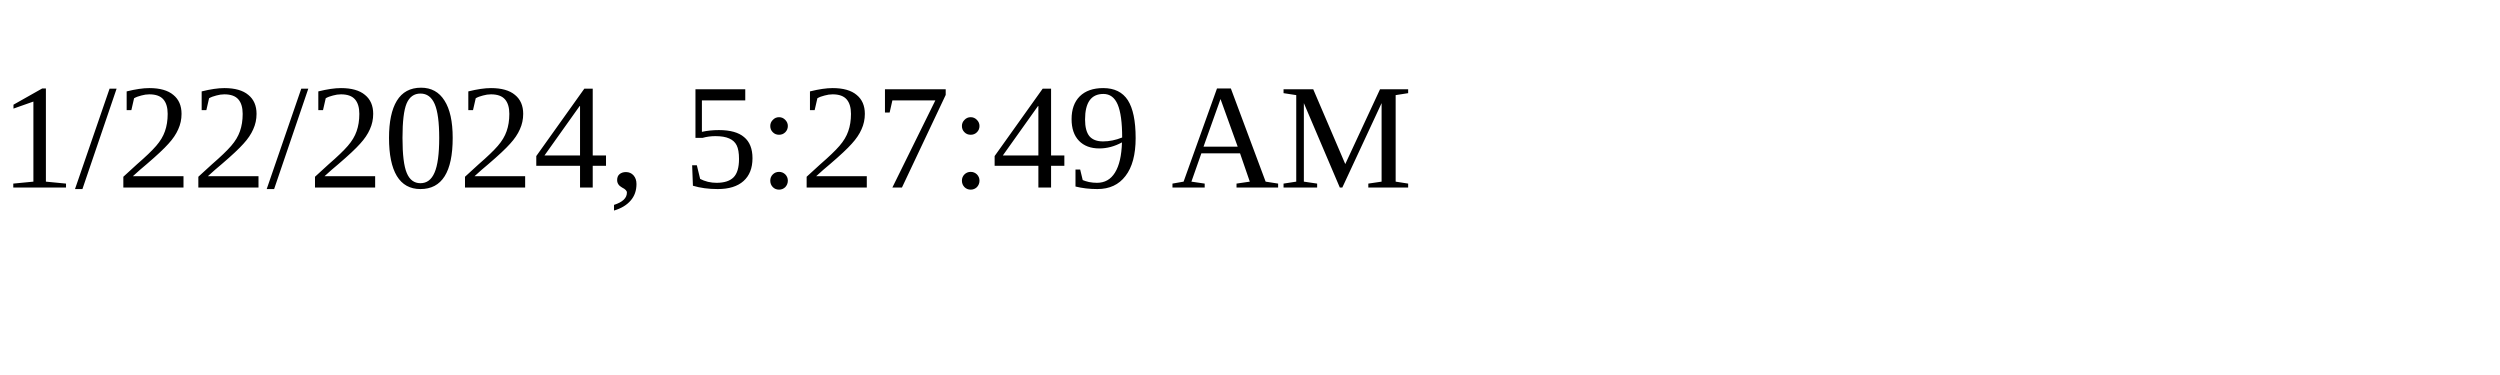
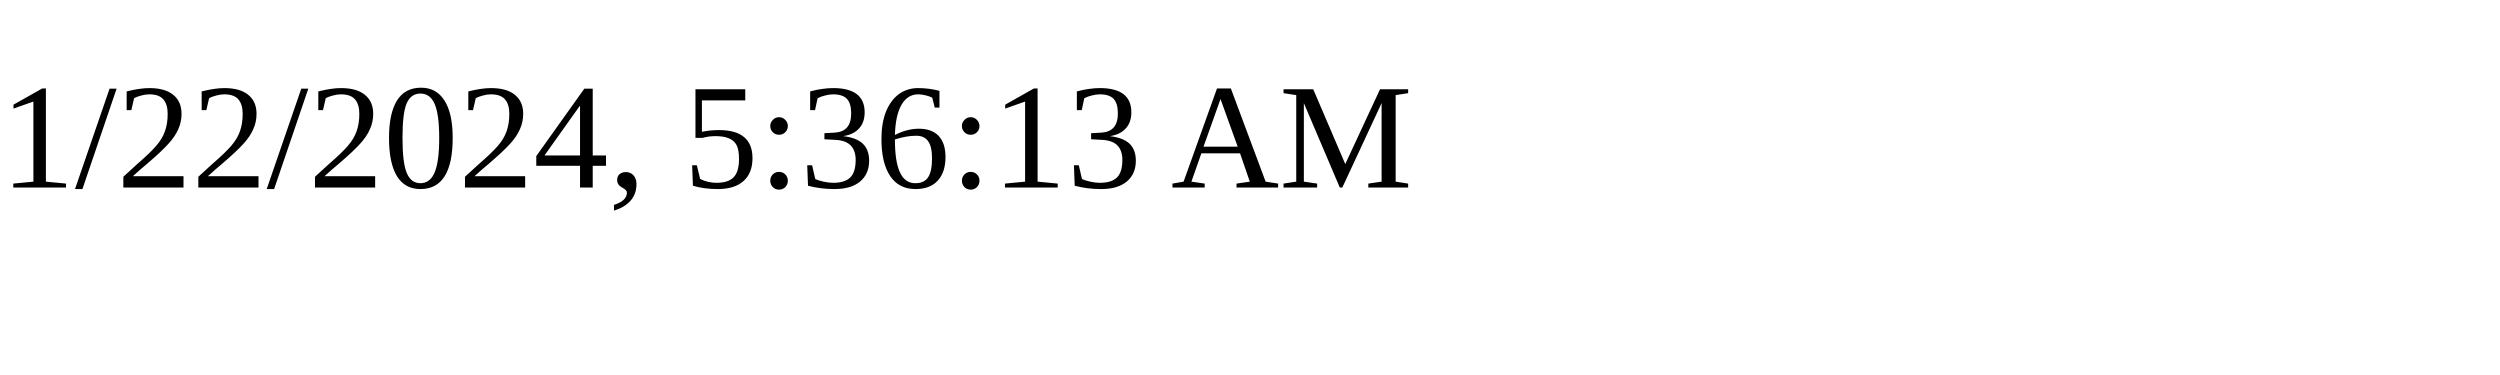
<svg xmlns="http://www.w3.org/2000/svg" height="30" width="200">
-   <text x="0" y="15">1/22/2024, 5:27:49 AM</text>
+   <text x="0" y="15">1/22/2024, 5:36:13 AM</text>
</svg>
